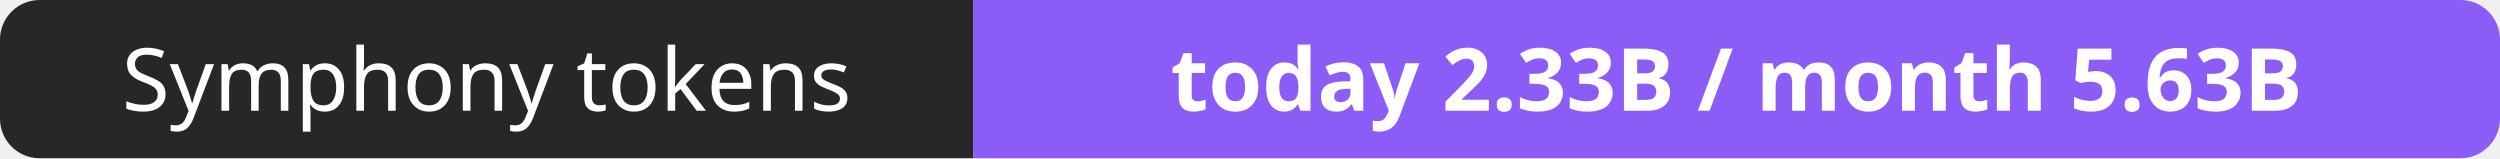
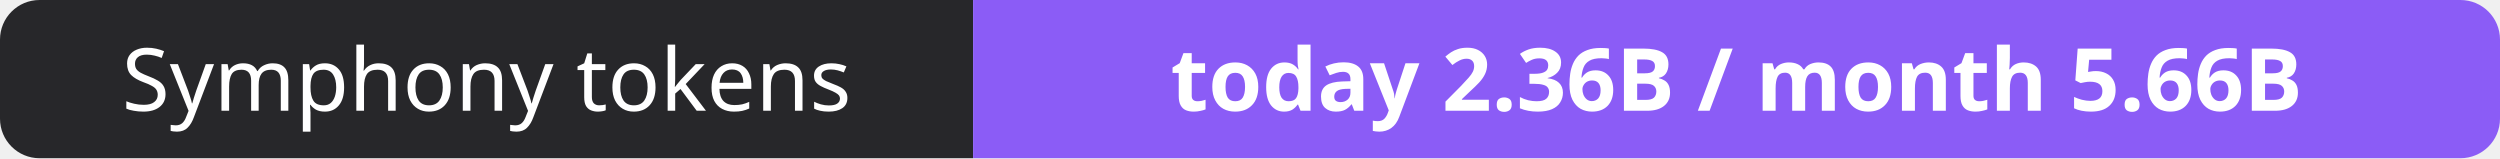
- <svg xmlns="http://www.w3.org/2000/svg" width="316" height="20" role="img" aria-label="Symphony tokens: today 2.33B / month 5.63B">
+ <svg xmlns="http://www.w3.org/2000/svg" width="316" height="20" role="img" aria-label="Symphony tokens: today 2.36B / month 5.66B">
  <clipPath id="r">
    <rect width="316" height="20" rx="5" fill="#fff" />
  </clipPath>
  <g clip-path="url(#r)">
    <rect width="123" height="20" fill="#27272a" />
    <rect x="123" width="193" height="20" fill="#8b5cf6" />
  </g>
  <g fill="#fff" text-anchor="middle" font-family="Verdana,Geneva,sans-serif" font-size="11">
    <text x="61.5" y="14">Symphony tokens</text>
-     <text x="219.5" y="14" font-weight="700">today 2.33B / month 5.63B</text>
+     <text x="219.5" y="14" font-weight="700">today 2.36B / month 5.66B</text>
  </g>
</svg>
